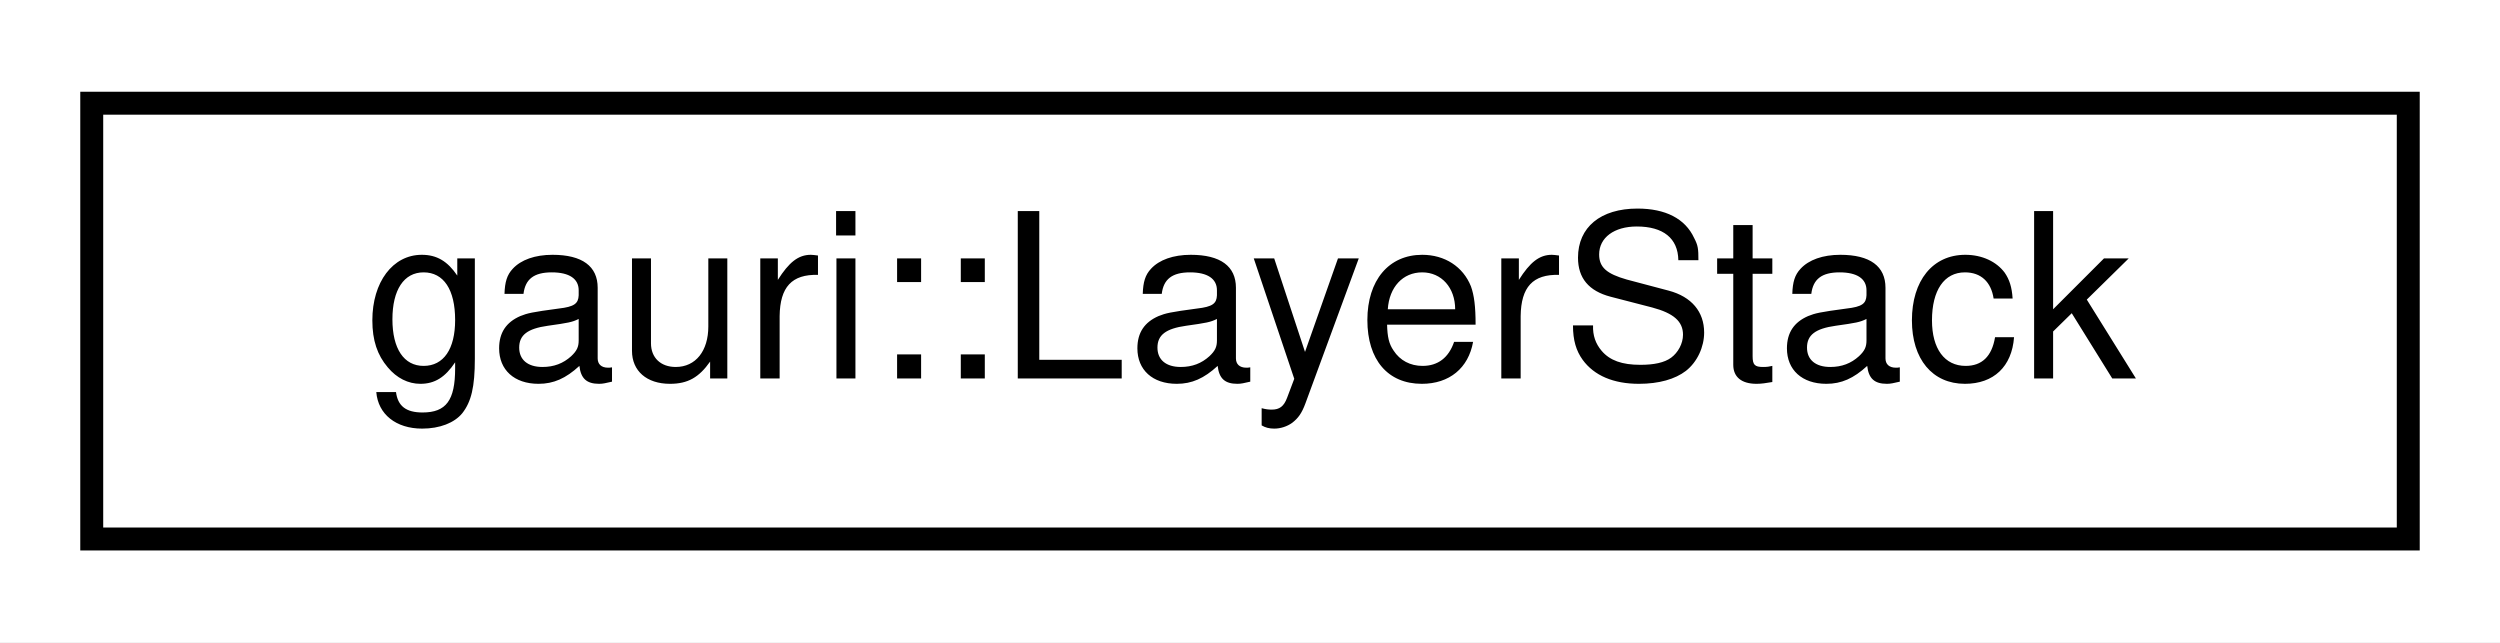
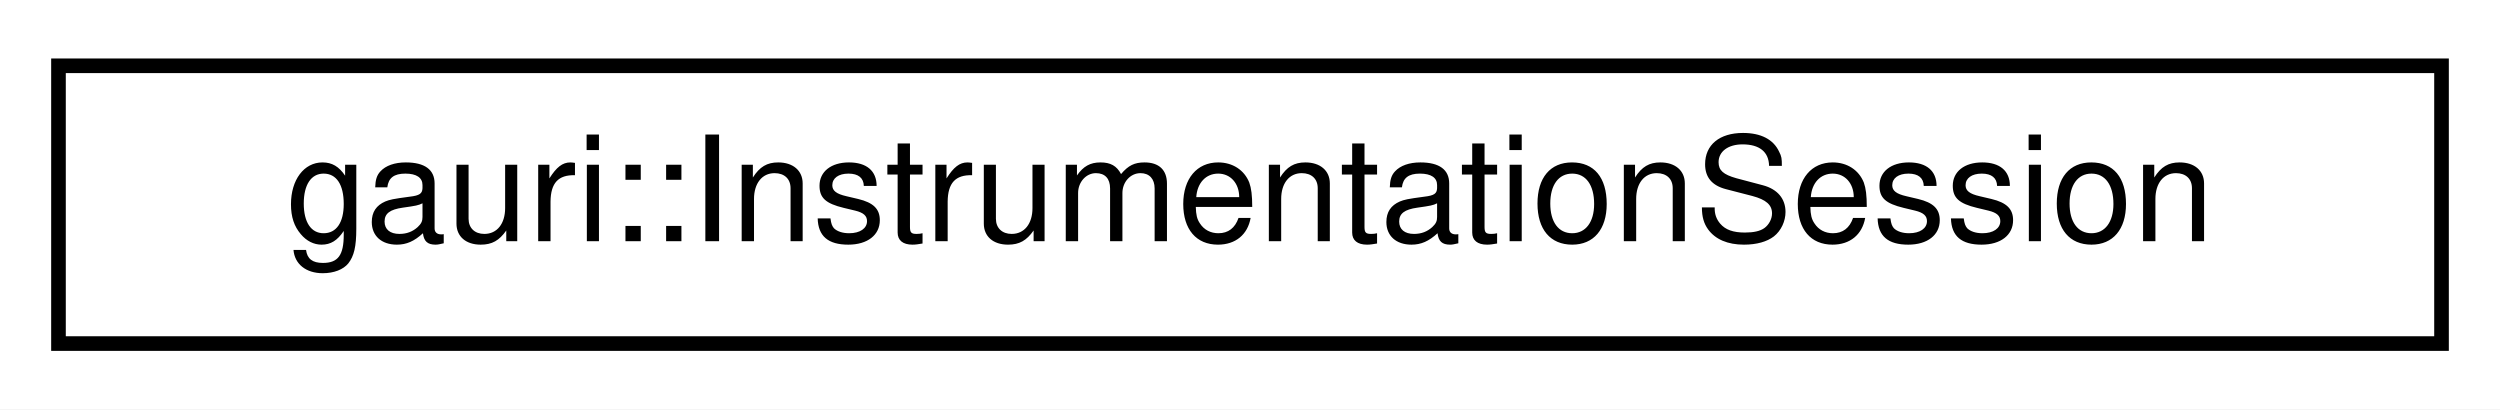
- <svg xmlns="http://www.w3.org/2000/svg" xmlns:xlink="http://www.w3.org/1999/xlink" width="109pt" height="28pt" viewBox="0.00 0.00 109.00 28.00">
+ <svg xmlns="http://www.w3.org/2000/svg" xmlns:xlink="http://www.w3.org/1999/xlink" width="171pt" height="28pt" viewBox="0.00 0.00 171.00 28.00">
  <g id="graph0" class="graph" transform="scale(1 1) rotate(0) translate(4 24)">
-     <polygon fill="white" stroke="transparent" points="-4,4 -4,-24 105,-24 105,4 -4,4" />
+     <polygon fill="white" stroke="transparent" points="-4,4 -4,-24 167,-24 167,4 -4,4" />
    <g id="node1" class="node">
      <g id="a_node1">
-         <a xlink:href="classgauri_1_1LayerStack.html" target="_top" xlink:title=" ">
-           <polygon fill="white" stroke="black" points="0,-0.5 0,-19.5 101,-19.5 101,-0.5 0,-0.5" />
-           <text text-anchor="middle" x="50.5" y="-7.5" font-family="Helvetica,sans-Serif" font-size="10.00">gauri::LayerStack</text>
+         <a xlink:href="namespacegauri.html#structgauri_1_1InstrumentationSession" target="_top" xlink:title=" ">
+           <polygon fill="white" stroke="black" points="0,-0.5 0,-19.5 163,-19.5 163,-0.5 0,-0.5" />
+           <text text-anchor="middle" x="81.5" y="-7.5" font-family="Helvetica,sans-Serif" font-size="10.00">gauri::InstrumentationSession</text>
        </a>
      </g>
    </g>
  </g>
</svg>
